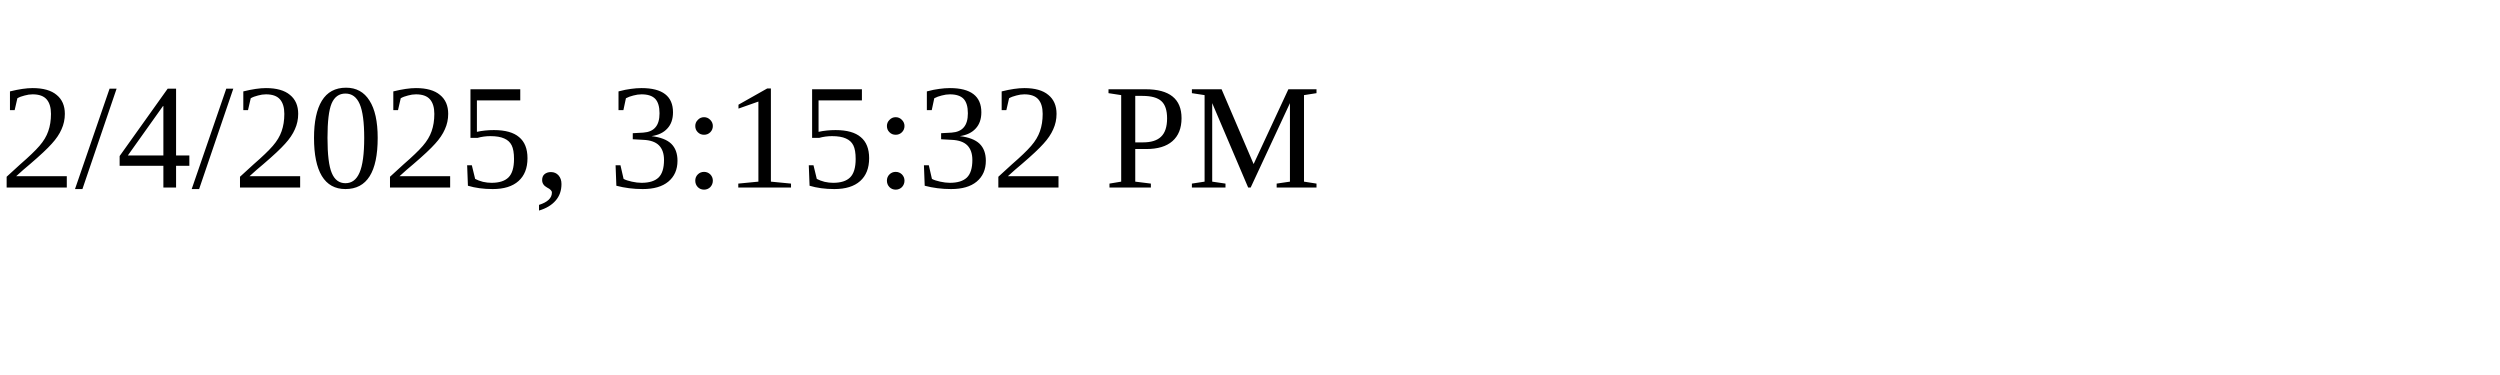
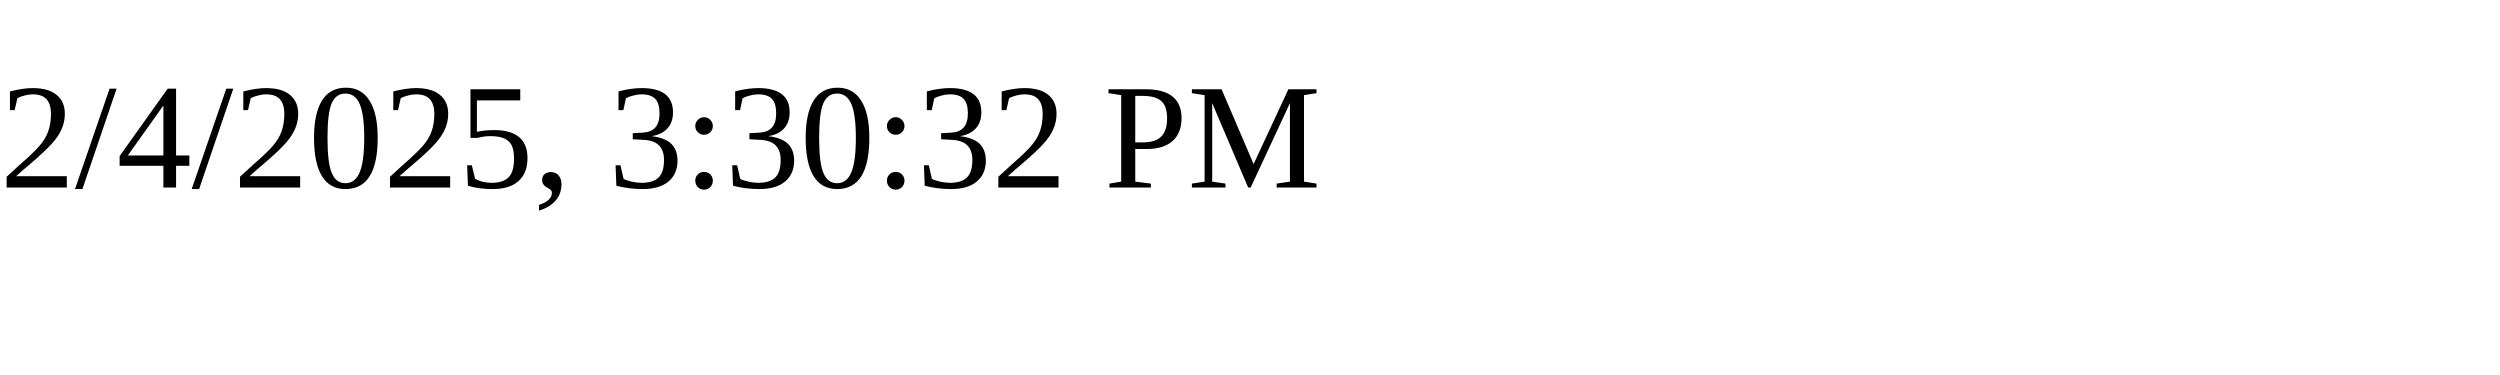
<svg xmlns="http://www.w3.org/2000/svg" height="30" width="200">
-   <text x="0" y="15">2/4/2025, 3:15:32 PM</text>
+   <text x="0" y="15">2/4/2025, 3:30:32 PM</text>
</svg>
